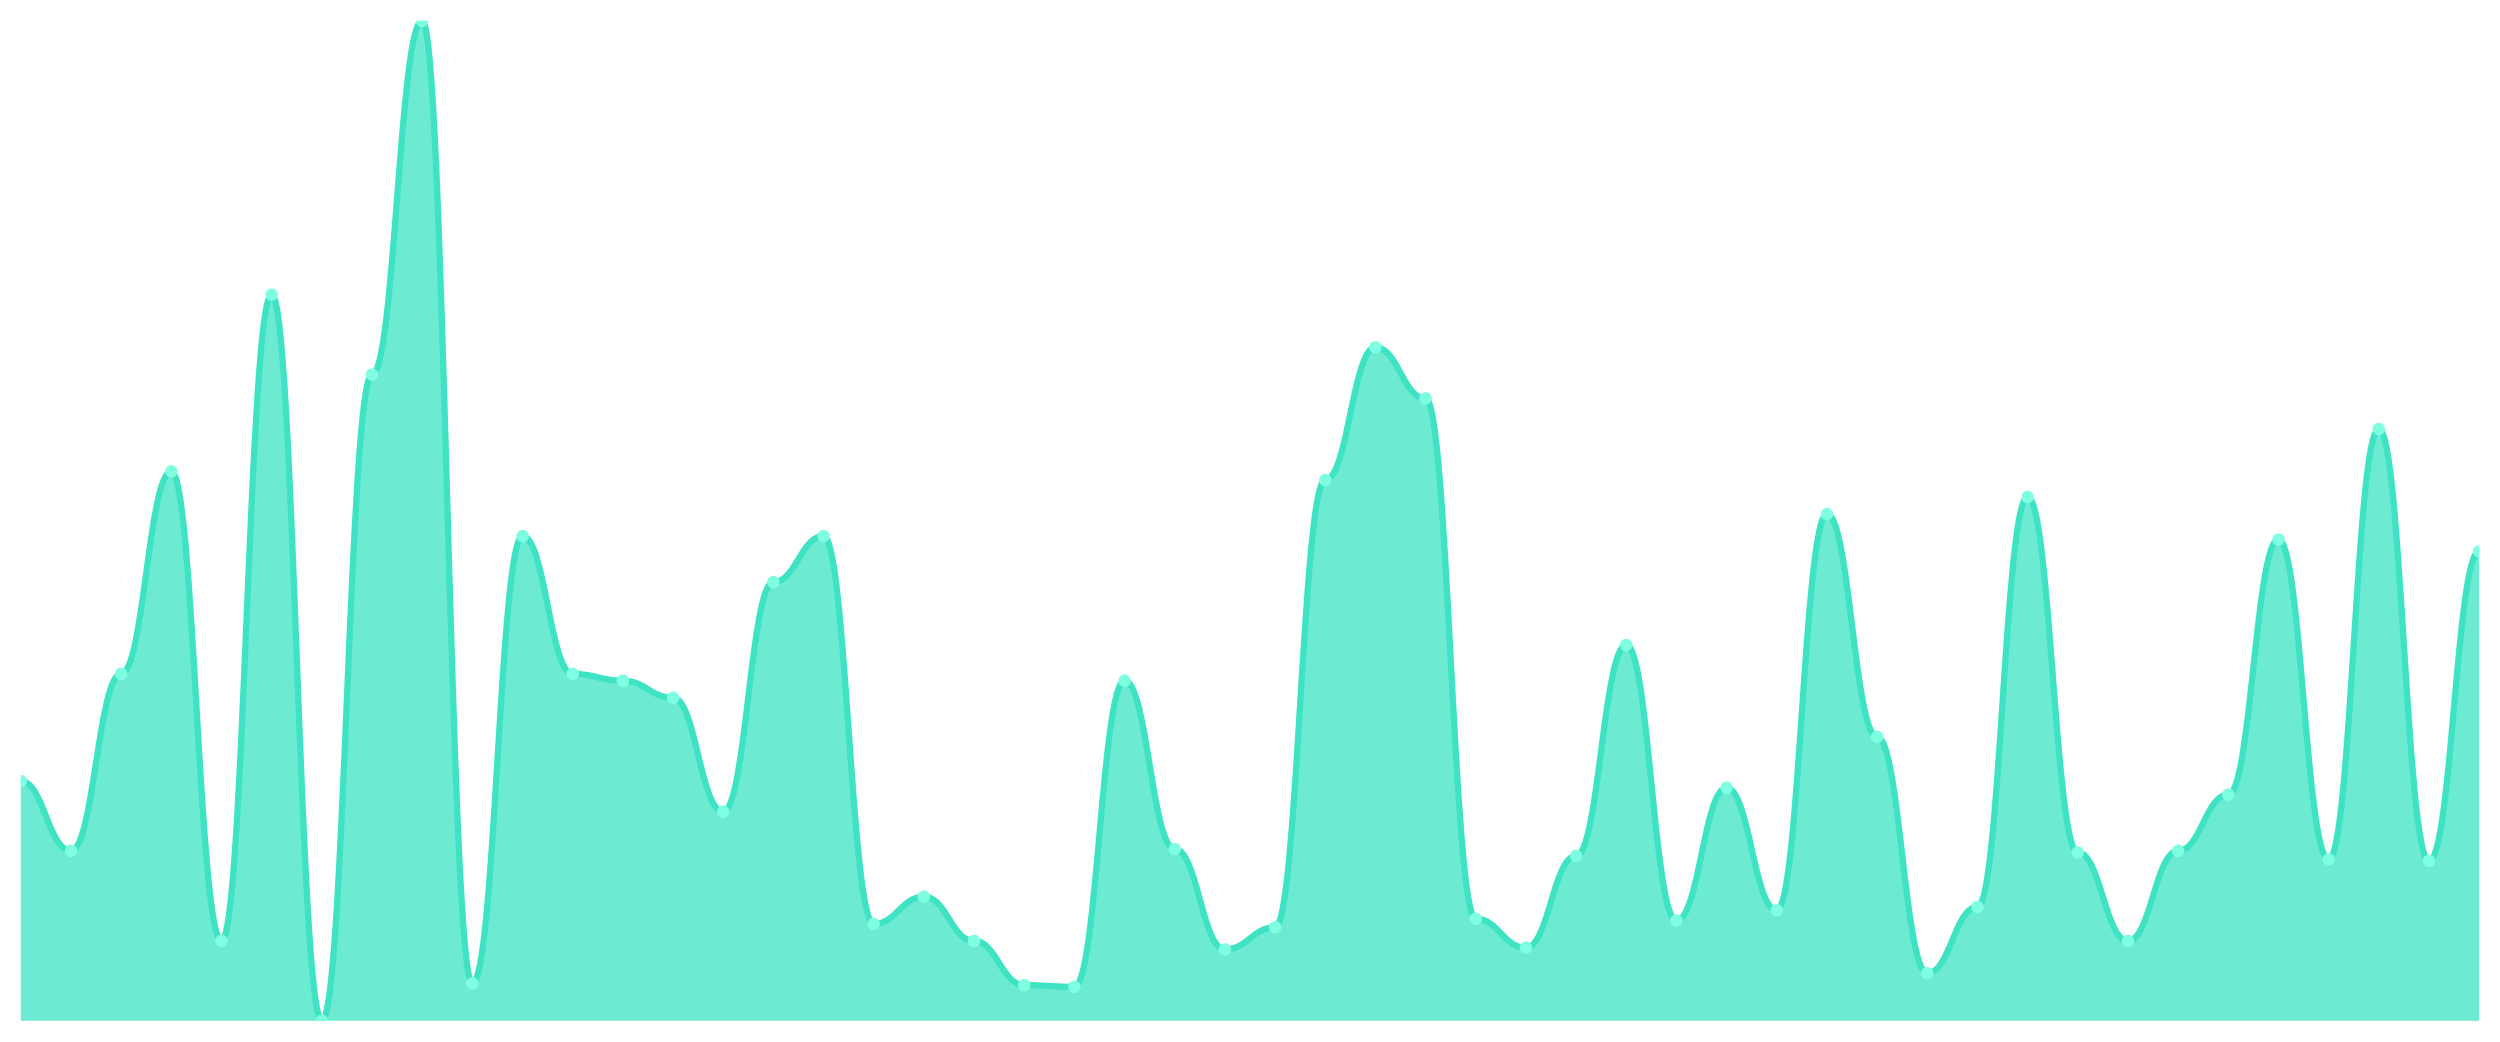
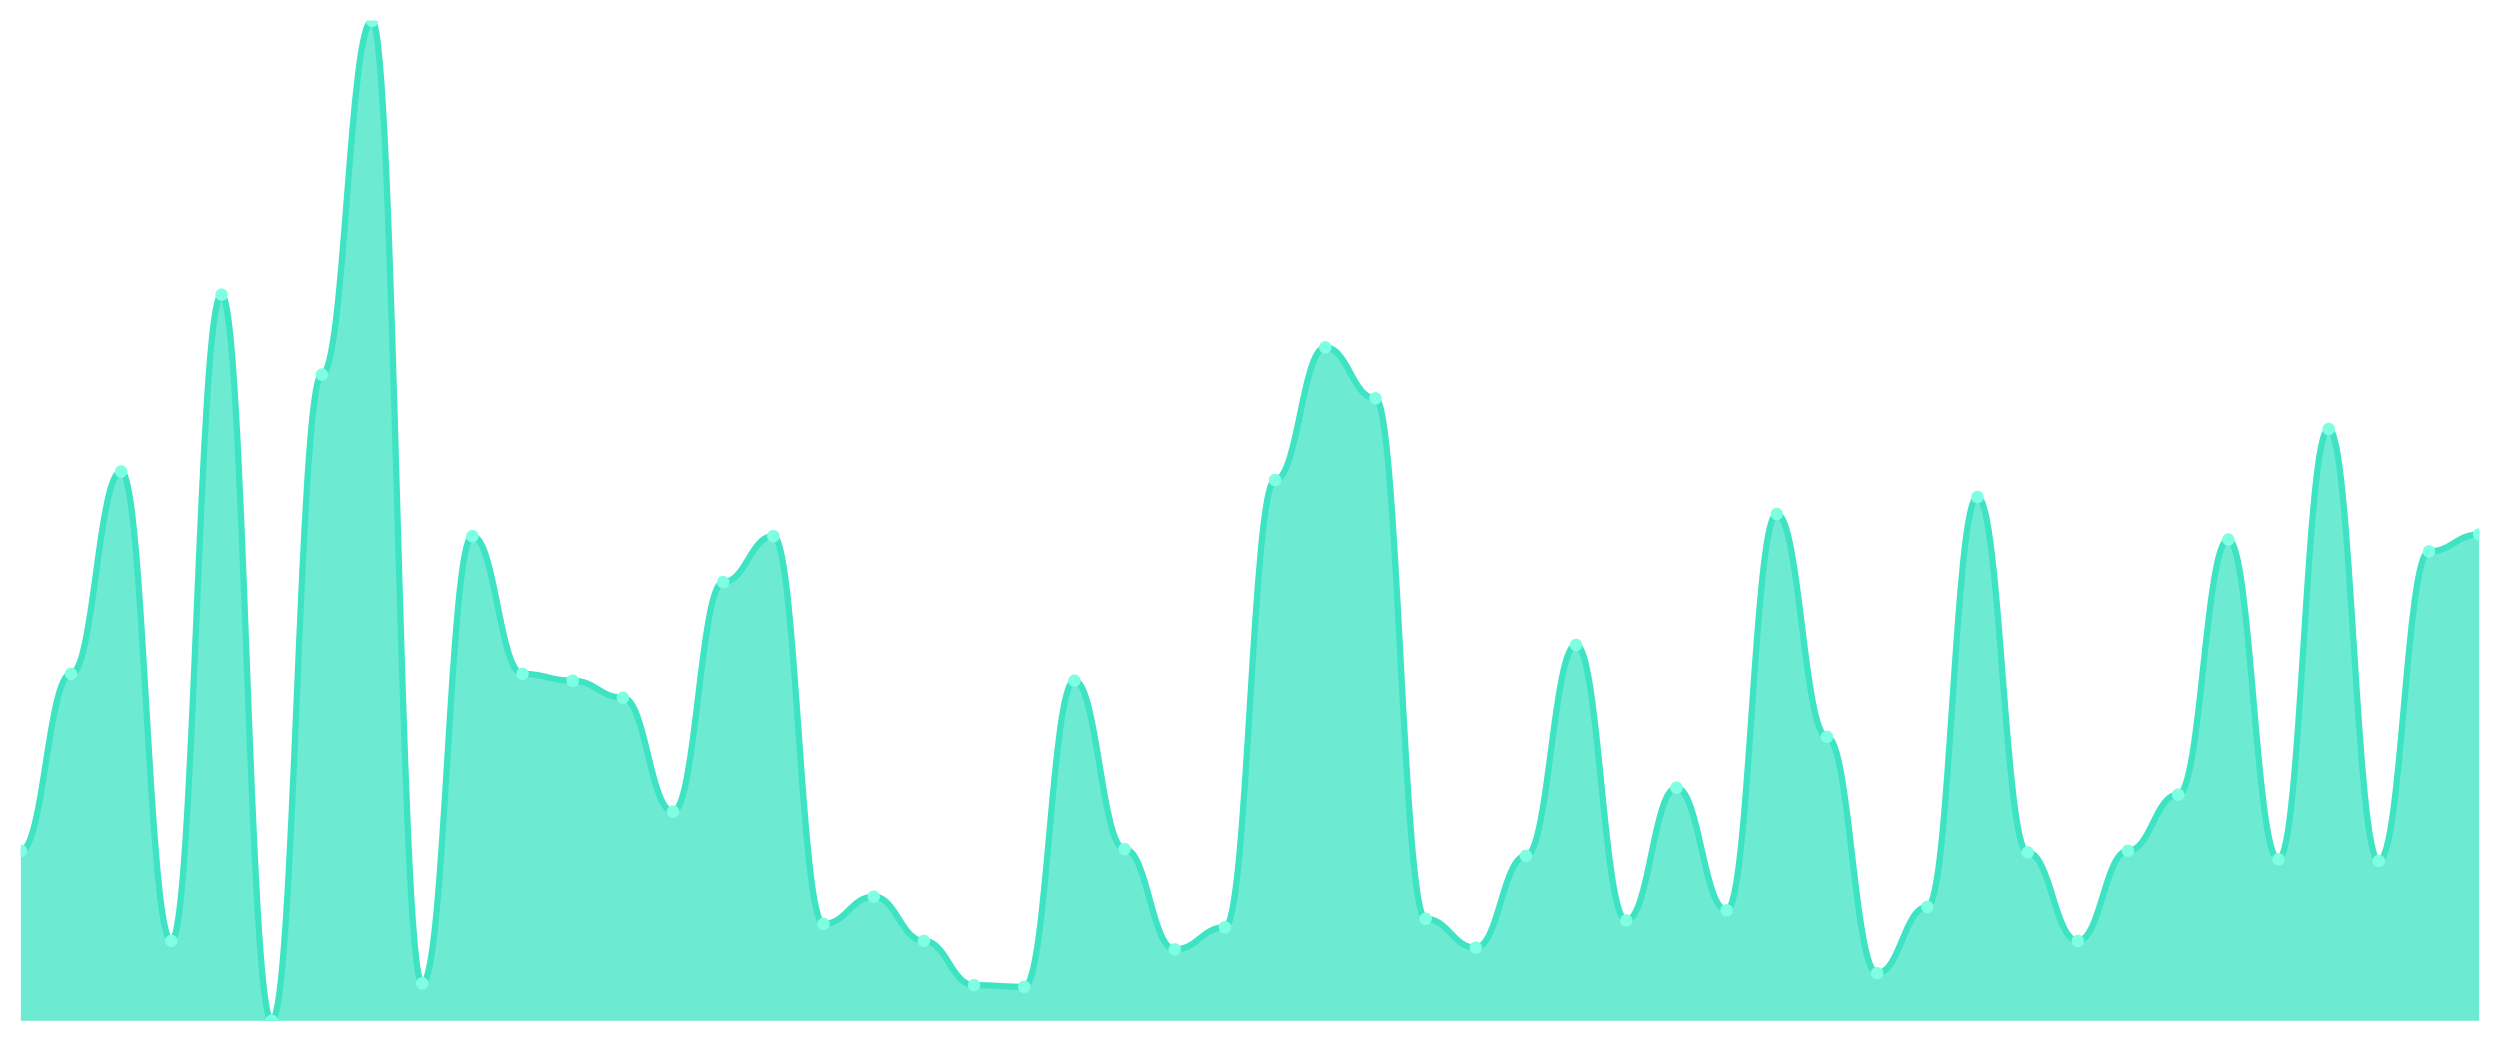
<svg xmlns="http://www.w3.org/2000/svg" viewBox="0 0 1200 500" width="1200" height="500">
  <defs>
    <clipPath id="c">
      <rect x="10" y="10" width="1180" height="480" />
    </clipPath>
  </defs>
  <rect width="1200" height="500" fill="none" />
  <g clip-path="url(#c)">
-     <path d="M 10,490 L 10,374.898 C 20.837,374.898 23.245,408.367 34.082,408.367 C 44.918,408.367 47.327,323.469 58.163,323.469 C 69,323.469 71.408,226.327 82.245,226.327 C 93.082,226.327 95.49,451.633 106.327,451.633 C 117.163,451.633 119.571,141.429 130.408,141.429 C 141.245,141.429 143.653,490 154.49,490 C 165.327,490 167.735,179.796 178.571,179.796 C 189.408,179.796 191.816,10 202.653,10 C 213.49,10 215.898,472.041 226.735,472.041 C 237.571,472.041 239.98,257.347 250.816,257.347 C 261.653,257.347 264.061,323.469 274.898,323.469 C 285.735,323.469 288.143,326.735 298.98,326.735 C 309.816,326.735 312.224,334.898 323.061,334.898 C 333.898,334.898 336.306,389.592 347.143,389.592 C 357.98,389.592 360.388,279.388 371.224,279.388 C 382.061,279.388 384.469,257.347 395.306,257.347 C 406.143,257.347 408.551,443.469 419.388,443.469 C 430.224,443.469 432.633,430.408 443.469,430.408 C 454.306,430.408 456.714,451.633 467.551,451.633 C 478.388,451.633 480.796,472.857 491.633,472.857 C 502.469,472.857 504.878,473.673 515.714,473.673 C 526.551,473.673 528.959,326.735 539.796,326.735 C 550.633,326.735 553.041,407.551 563.878,407.551 C 574.714,407.551 577.122,455.714 587.959,455.714 C 598.796,455.714 601.204,445.102 612.041,445.102 C 622.878,445.102 625.286,230.408 636.122,230.408 C 646.959,230.408 649.367,166.735 660.204,166.735 C 671.041,166.735 673.449,191.224 684.286,191.224 C 695.122,191.224 697.531,441.02 708.367,441.02 C 719.204,441.02 721.612,454.898 732.449,454.898 C 743.286,454.898 745.694,410.816 756.531,410.816 C 767.367,410.816 769.776,309.592 780.612,309.592 C 791.449,309.592 793.857,441.837 804.694,441.837 C 815.531,441.837 817.939,378.163 828.776,378.163 C 839.612,378.163 842.02,436.939 852.857,436.939 C 863.694,436.939 866.102,246.735 876.939,246.735 C 887.776,246.735 890.184,353.673 901.02,353.673 C 911.857,353.673 914.265,467.143 925.102,467.143 C 935.939,467.143 938.347,435.306 949.184,435.306 C 960.02,435.306 962.429,238.571 973.265,238.571 C 984.102,238.571 986.51,409.184 997.347,409.184 C 1008.184,409.184 1010.592,451.633 1021.429,451.633 C 1032.265,451.633 1034.673,408.367 1045.51,408.367 C 1056.347,408.367 1058.755,381.429 1069.592,381.429 C 1080.429,381.429 1082.837,258.98 1093.673,258.98 C 1104.51,258.98 1106.918,412.449 1117.755,412.449 C 1128.592,412.449 1131,205.918 1141.837,205.918 C 1152.673,205.918 1155.082,413.265 1165.918,413.265 C 1176.755,413.265 1179.163,264.694 1190,264.694 L 1190,490 Z" fill="rgba(61,227,195,0.75)" />
-     <path d="M 10,374.898 C 20.837,374.898 23.245,408.367 34.082,408.367 C 44.918,408.367 47.327,323.469 58.163,323.469 C 69,323.469 71.408,226.327 82.245,226.327 C 93.082,226.327 95.49,451.633 106.327,451.633 C 117.163,451.633 119.571,141.429 130.408,141.429 C 141.245,141.429 143.653,490 154.49,490 C 165.327,490 167.735,179.796 178.571,179.796 C 189.408,179.796 191.816,10 202.653,10 C 213.49,10 215.898,472.041 226.735,472.041 C 237.571,472.041 239.98,257.347 250.816,257.347 C 261.653,257.347 264.061,323.469 274.898,323.469 C 285.735,323.469 288.143,326.735 298.98,326.735 C 309.816,326.735 312.224,334.898 323.061,334.898 C 333.898,334.898 336.306,389.592 347.143,389.592 C 357.98,389.592 360.388,279.388 371.224,279.388 C 382.061,279.388 384.469,257.347 395.306,257.347 C 406.143,257.347 408.551,443.469 419.388,443.469 C 430.224,443.469 432.633,430.408 443.469,430.408 C 454.306,430.408 456.714,451.633 467.551,451.633 C 478.388,451.633 480.796,472.857 491.633,472.857 C 502.469,472.857 504.878,473.673 515.714,473.673 C 526.551,473.673 528.959,326.735 539.796,326.735 C 550.633,326.735 553.041,407.551 563.878,407.551 C 574.714,407.551 577.122,455.714 587.959,455.714 C 598.796,455.714 601.204,445.102 612.041,445.102 C 622.878,445.102 625.286,230.408 636.122,230.408 C 646.959,230.408 649.367,166.735 660.204,166.735 C 671.041,166.735 673.449,191.224 684.286,191.224 C 695.122,191.224 697.531,441.02 708.367,441.02 C 719.204,441.02 721.612,454.898 732.449,454.898 C 743.286,454.898 745.694,410.816 756.531,410.816 C 767.367,410.816 769.776,309.592 780.612,309.592 C 791.449,309.592 793.857,441.837 804.694,441.837 C 815.531,441.837 817.939,378.163 828.776,378.163 C 839.612,378.163 842.02,436.939 852.857,436.939 C 863.694,436.939 866.102,246.735 876.939,246.735 C 887.776,246.735 890.184,353.673 901.02,353.673 C 911.857,353.673 914.265,467.143 925.102,467.143 C 935.939,467.143 938.347,435.306 949.184,435.306 C 960.02,435.306 962.429,238.571 973.265,238.571 C 984.102,238.571 986.51,409.184 997.347,409.184 C 1008.184,409.184 1010.592,451.633 1021.429,451.633 C 1032.265,451.633 1034.673,408.367 1045.51,408.367 C 1056.347,408.367 1058.755,381.429 1069.592,381.429 C 1080.429,381.429 1082.837,258.98 1093.673,258.98 C 1104.51,258.98 1106.918,412.449 1117.755,412.449 C 1128.592,412.449 1131,205.918 1141.837,205.918 C 1152.673,205.918 1155.082,413.265 1165.918,413.265 C 1176.755,413.265 1179.163,264.694 1190,264.694" fill="none" stroke="#3de3c3" stroke-width="3" stroke-linecap="round" stroke-linejoin="round" />
-     <circle cx="10" cy="374.898" r="3" fill="#7fffe1" />
-     <circle cx="34.082" cy="408.367" r="3" fill="#7fffe1" />
-     <circle cx="58.163" cy="323.469" r="3" fill="#7fffe1" />
-     <circle cx="82.245" cy="226.327" r="3" fill="#7fffe1" />
-     <circle cx="106.327" cy="451.633" r="3" fill="#7fffe1" />
-     <circle cx="130.408" cy="141.429" r="3" fill="#7fffe1" />
-     <circle cx="154.49" cy="490" r="3" fill="#7fffe1" />
-     <circle cx="178.571" cy="179.796" r="3" fill="#7fffe1" />
-     <circle cx="202.653" cy="10" r="3" fill="#7fffe1" />
-     <circle cx="226.735" cy="472.041" r="3" fill="#7fffe1" />
-     <circle cx="250.816" cy="257.347" r="3" fill="#7fffe1" />
-     <circle cx="274.898" cy="323.469" r="3" fill="#7fffe1" />
-     <circle cx="298.98" cy="326.735" r="3" fill="#7fffe1" />
-     <circle cx="323.061" cy="334.898" r="3" fill="#7fffe1" />
-     <circle cx="347.143" cy="389.592" r="3" fill="#7fffe1" />
-     <circle cx="371.224" cy="279.388" r="3" fill="#7fffe1" />
-     <circle cx="395.306" cy="257.347" r="3" fill="#7fffe1" />
-     <circle cx="419.388" cy="443.469" r="3" fill="#7fffe1" />
-     <circle cx="443.469" cy="430.408" r="3" fill="#7fffe1" />
-     <circle cx="467.551" cy="451.633" r="3" fill="#7fffe1" />
-     <circle cx="491.633" cy="472.857" r="3" fill="#7fffe1" />
-     <circle cx="515.714" cy="473.673" r="3" fill="#7fffe1" />
-     <circle cx="539.796" cy="326.735" r="3" fill="#7fffe1" />
-     <circle cx="563.878" cy="407.551" r="3" fill="#7fffe1" />
-     <circle cx="587.959" cy="455.714" r="3" fill="#7fffe1" />
-     <circle cx="612.041" cy="445.102" r="3" fill="#7fffe1" />
-     <circle cx="636.122" cy="230.408" r="3" fill="#7fffe1" />
-     <circle cx="660.204" cy="166.735" r="3" fill="#7fffe1" />
-     <circle cx="684.286" cy="191.224" r="3" fill="#7fffe1" />
-     <circle cx="708.367" cy="441.02" r="3" fill="#7fffe1" />
-     <circle cx="732.449" cy="454.898" r="3" fill="#7fffe1" />
-     <circle cx="756.531" cy="410.816" r="3" fill="#7fffe1" />
-     <circle cx="780.612" cy="309.592" r="3" fill="#7fffe1" />
-     <circle cx="804.694" cy="441.837" r="3" fill="#7fffe1" />
-     <circle cx="828.776" cy="378.163" r="3" fill="#7fffe1" />
-     <circle cx="852.857" cy="436.939" r="3" fill="#7fffe1" />
-     <circle cx="876.939" cy="246.735" r="3" fill="#7fffe1" />
-     <circle cx="901.02" cy="353.673" r="3" fill="#7fffe1" />
-     <circle cx="925.102" cy="467.143" r="3" fill="#7fffe1" />
-     <circle cx="949.184" cy="435.306" r="3" fill="#7fffe1" />
-     <circle cx="973.265" cy="238.571" r="3" fill="#7fffe1" />
-     <circle cx="997.347" cy="409.184" r="3" fill="#7fffe1" />
-     <circle cx="1021.429" cy="451.633" r="3" fill="#7fffe1" />
-     <circle cx="1045.51" cy="408.367" r="3" fill="#7fffe1" />
-     <circle cx="1069.592" cy="381.429" r="3" fill="#7fffe1" />
-     <circle cx="1093.673" cy="258.98" r="3" fill="#7fffe1" />
-     <circle cx="1117.755" cy="412.449" r="3" fill="#7fffe1" />
-     <circle cx="1141.837" cy="205.918" r="3" fill="#7fffe1" />
-     <circle cx="1165.918" cy="413.265" r="3" fill="#7fffe1" />
-     <circle cx="1190" cy="264.694" r="3" fill="#7fffe1" />
+     <path d="M 10,490 L 10,408.367 C 20.837,408.367 23.245,323.469 34.082,323.469 C 44.918,323.469 47.327,226.327 58.163,226.327 C 69,226.327 71.408,451.633 82.245,451.633 C 93.082,451.633 95.49,141.429 106.327,141.429 C 117.163,141.429 119.571,490 130.408,490 C 141.245,490 143.653,179.796 154.49,179.796 C 165.327,179.796 167.735,10 178.571,10 C 189.408,10 191.816,472.041 202.653,472.041 C 213.49,472.041 215.898,257.347 226.735,257.347 C 237.571,257.347 239.98,323.469 250.816,323.469 C 261.653,323.469 264.061,326.735 274.898,326.735 C 285.735,326.735 288.143,334.898 298.98,334.898 C 309.816,334.898 312.224,389.592 323.061,389.592 C 333.898,389.592 336.306,279.388 347.143,279.388 C 357.98,279.388 360.388,257.347 371.224,257.347 C 382.061,257.347 384.469,443.469 395.306,443.469 C 406.143,443.469 408.551,430.408 419.388,430.408 C 430.224,430.408 432.633,451.633 443.469,451.633 C 454.306,451.633 456.714,472.857 467.551,472.857 C 478.388,472.857 480.796,473.673 491.633,473.673 C 502.469,473.673 504.878,326.735 515.714,326.735 C 526.551,326.735 528.959,407.551 539.796,407.551 C 550.633,407.551 553.041,455.714 563.878,455.714 C 574.714,455.714 577.122,445.102 587.959,445.102 C 598.796,445.102 601.204,230.408 612.041,230.408 C 622.878,230.408 625.286,166.735 636.122,166.735 C 646.959,166.735 649.367,191.224 660.204,191.224 C 671.041,191.224 673.449,441.02 684.286,441.02 C 695.122,441.02 697.531,454.898 708.367,454.898 C 719.204,454.898 721.612,410.816 732.449,410.816 C 743.286,410.816 745.694,309.592 756.531,309.592 C 767.367,309.592 769.776,441.837 780.612,441.837 C 791.449,441.837 793.857,378.163 804.694,378.163 C 815.531,378.163 817.939,436.939 828.776,436.939 C 839.612,436.939 842.02,246.735 852.857,246.735 C 863.694,246.735 866.102,353.673 876.939,353.673 C 887.776,353.673 890.184,467.143 901.02,467.143 C 911.857,467.143 914.265,435.306 925.102,435.306 C 935.939,435.306 938.347,238.571 949.184,238.571 C 960.02,238.571 962.429,409.184 973.265,409.184 C 984.102,409.184 986.51,451.633 997.347,451.633 C 1008.184,451.633 1010.592,408.367 1021.429,408.367 C 1032.265,408.367 1034.673,381.429 1045.51,381.429 C 1056.347,381.429 1058.755,258.98 1069.592,258.98 C 1080.429,258.98 1082.837,412.449 1093.673,412.449 C 1104.51,412.449 1106.918,205.918 1117.755,205.918 C 1128.592,205.918 1131,413.265 1141.837,413.265 C 1152.673,413.265 1155.082,264.694 1165.918,264.694 C 1176.755,264.694 1179.163,256.531 1190,256.531 L 1190,490 Z" fill="rgba(61,227,195,0.75)" />
+     <path d="M 10,408.367 C 20.837,408.367 23.245,323.469 34.082,323.469 C 44.918,323.469 47.327,226.327 58.163,226.327 C 69,226.327 71.408,451.633 82.245,451.633 C 93.082,451.633 95.49,141.429 106.327,141.429 C 117.163,141.429 119.571,490 130.408,490 C 141.245,490 143.653,179.796 154.49,179.796 C 165.327,179.796 167.735,10 178.571,10 C 189.408,10 191.816,472.041 202.653,472.041 C 213.49,472.041 215.898,257.347 226.735,257.347 C 237.571,257.347 239.98,323.469 250.816,323.469 C 261.653,323.469 264.061,326.735 274.898,326.735 C 285.735,326.735 288.143,334.898 298.98,334.898 C 309.816,334.898 312.224,389.592 323.061,389.592 C 333.898,389.592 336.306,279.388 347.143,279.388 C 357.98,279.388 360.388,257.347 371.224,257.347 C 382.061,257.347 384.469,443.469 395.306,443.469 C 406.143,443.469 408.551,430.408 419.388,430.408 C 430.224,430.408 432.633,451.633 443.469,451.633 C 454.306,451.633 456.714,472.857 467.551,472.857 C 478.388,472.857 480.796,473.673 491.633,473.673 C 502.469,473.673 504.878,326.735 515.714,326.735 C 526.551,326.735 528.959,407.551 539.796,407.551 C 550.633,407.551 553.041,455.714 563.878,455.714 C 574.714,455.714 577.122,445.102 587.959,445.102 C 598.796,445.102 601.204,230.408 612.041,230.408 C 622.878,230.408 625.286,166.735 636.122,166.735 C 646.959,166.735 649.367,191.224 660.204,191.224 C 671.041,191.224 673.449,441.02 684.286,441.02 C 695.122,441.02 697.531,454.898 708.367,454.898 C 719.204,454.898 721.612,410.816 732.449,410.816 C 743.286,410.816 745.694,309.592 756.531,309.592 C 767.367,309.592 769.776,441.837 780.612,441.837 C 791.449,441.837 793.857,378.163 804.694,378.163 C 815.531,378.163 817.939,436.939 828.776,436.939 C 839.612,436.939 842.02,246.735 852.857,246.735 C 863.694,246.735 866.102,353.673 876.939,353.673 C 887.776,353.673 890.184,467.143 901.02,467.143 C 911.857,467.143 914.265,435.306 925.102,435.306 C 935.939,435.306 938.347,238.571 949.184,238.571 C 960.02,238.571 962.429,409.184 973.265,409.184 C 984.102,409.184 986.51,451.633 997.347,451.633 C 1008.184,451.633 1010.592,408.367 1021.429,408.367 C 1032.265,408.367 1034.673,381.429 1045.51,381.429 C 1056.347,381.429 1058.755,258.98 1069.592,258.98 C 1080.429,258.98 1082.837,412.449 1093.673,412.449 C 1104.51,412.449 1106.918,205.918 1117.755,205.918 C 1128.592,205.918 1131,413.265 1141.837,413.265 C 1152.673,413.265 1155.082,264.694 1165.918,264.694 C 1176.755,264.694 1179.163,256.531 1190,256.531" fill="none" stroke="#3de3c3" stroke-width="3" stroke-linecap="round" stroke-linejoin="round" />
+     <circle cx="10" cy="408.367" r="3" fill="#7fffe1" />
+     <circle cx="34.082" cy="323.469" r="3" fill="#7fffe1" />
+     <circle cx="58.163" cy="226.327" r="3" fill="#7fffe1" />
+     <circle cx="82.245" cy="451.633" r="3" fill="#7fffe1" />
+     <circle cx="106.327" cy="141.429" r="3" fill="#7fffe1" />
+     <circle cx="130.408" cy="490" r="3" fill="#7fffe1" />
+     <circle cx="154.49" cy="179.796" r="3" fill="#7fffe1" />
+     <circle cx="178.571" cy="10" r="3" fill="#7fffe1" />
+     <circle cx="202.653" cy="472.041" r="3" fill="#7fffe1" />
+     <circle cx="226.735" cy="257.347" r="3" fill="#7fffe1" />
+     <circle cx="250.816" cy="323.469" r="3" fill="#7fffe1" />
+     <circle cx="274.898" cy="326.735" r="3" fill="#7fffe1" />
+     <circle cx="298.98" cy="334.898" r="3" fill="#7fffe1" />
+     <circle cx="323.061" cy="389.592" r="3" fill="#7fffe1" />
+     <circle cx="347.143" cy="279.388" r="3" fill="#7fffe1" />
+     <circle cx="371.224" cy="257.347" r="3" fill="#7fffe1" />
+     <circle cx="395.306" cy="443.469" r="3" fill="#7fffe1" />
+     <circle cx="419.388" cy="430.408" r="3" fill="#7fffe1" />
+     <circle cx="443.469" cy="451.633" r="3" fill="#7fffe1" />
+     <circle cx="467.551" cy="472.857" r="3" fill="#7fffe1" />
+     <circle cx="491.633" cy="473.673" r="3" fill="#7fffe1" />
+     <circle cx="515.714" cy="326.735" r="3" fill="#7fffe1" />
+     <circle cx="539.796" cy="407.551" r="3" fill="#7fffe1" />
+     <circle cx="563.878" cy="455.714" r="3" fill="#7fffe1" />
+     <circle cx="587.959" cy="445.102" r="3" fill="#7fffe1" />
+     <circle cx="612.041" cy="230.408" r="3" fill="#7fffe1" />
+     <circle cx="636.122" cy="166.735" r="3" fill="#7fffe1" />
+     <circle cx="660.204" cy="191.224" r="3" fill="#7fffe1" />
+     <circle cx="684.286" cy="441.02" r="3" fill="#7fffe1" />
+     <circle cx="708.367" cy="454.898" r="3" fill="#7fffe1" />
+     <circle cx="732.449" cy="410.816" r="3" fill="#7fffe1" />
+     <circle cx="756.531" cy="309.592" r="3" fill="#7fffe1" />
+     <circle cx="780.612" cy="441.837" r="3" fill="#7fffe1" />
+     <circle cx="804.694" cy="378.163" r="3" fill="#7fffe1" />
+     <circle cx="828.776" cy="436.939" r="3" fill="#7fffe1" />
+     <circle cx="852.857" cy="246.735" r="3" fill="#7fffe1" />
+     <circle cx="876.939" cy="353.673" r="3" fill="#7fffe1" />
+     <circle cx="901.02" cy="467.143" r="3" fill="#7fffe1" />
+     <circle cx="925.102" cy="435.306" r="3" fill="#7fffe1" />
+     <circle cx="949.184" cy="238.571" r="3" fill="#7fffe1" />
+     <circle cx="973.265" cy="409.184" r="3" fill="#7fffe1" />
+     <circle cx="997.347" cy="451.633" r="3" fill="#7fffe1" />
+     <circle cx="1021.429" cy="408.367" r="3" fill="#7fffe1" />
+     <circle cx="1045.51" cy="381.429" r="3" fill="#7fffe1" />
+     <circle cx="1069.592" cy="258.98" r="3" fill="#7fffe1" />
+     <circle cx="1093.673" cy="412.449" r="3" fill="#7fffe1" />
+     <circle cx="1117.755" cy="205.918" r="3" fill="#7fffe1" />
+     <circle cx="1141.837" cy="413.265" r="3" fill="#7fffe1" />
+     <circle cx="1165.918" cy="264.694" r="3" fill="#7fffe1" />
+     <circle cx="1190" cy="256.531" r="3" fill="#7fffe1" />
  </g>
</svg>
